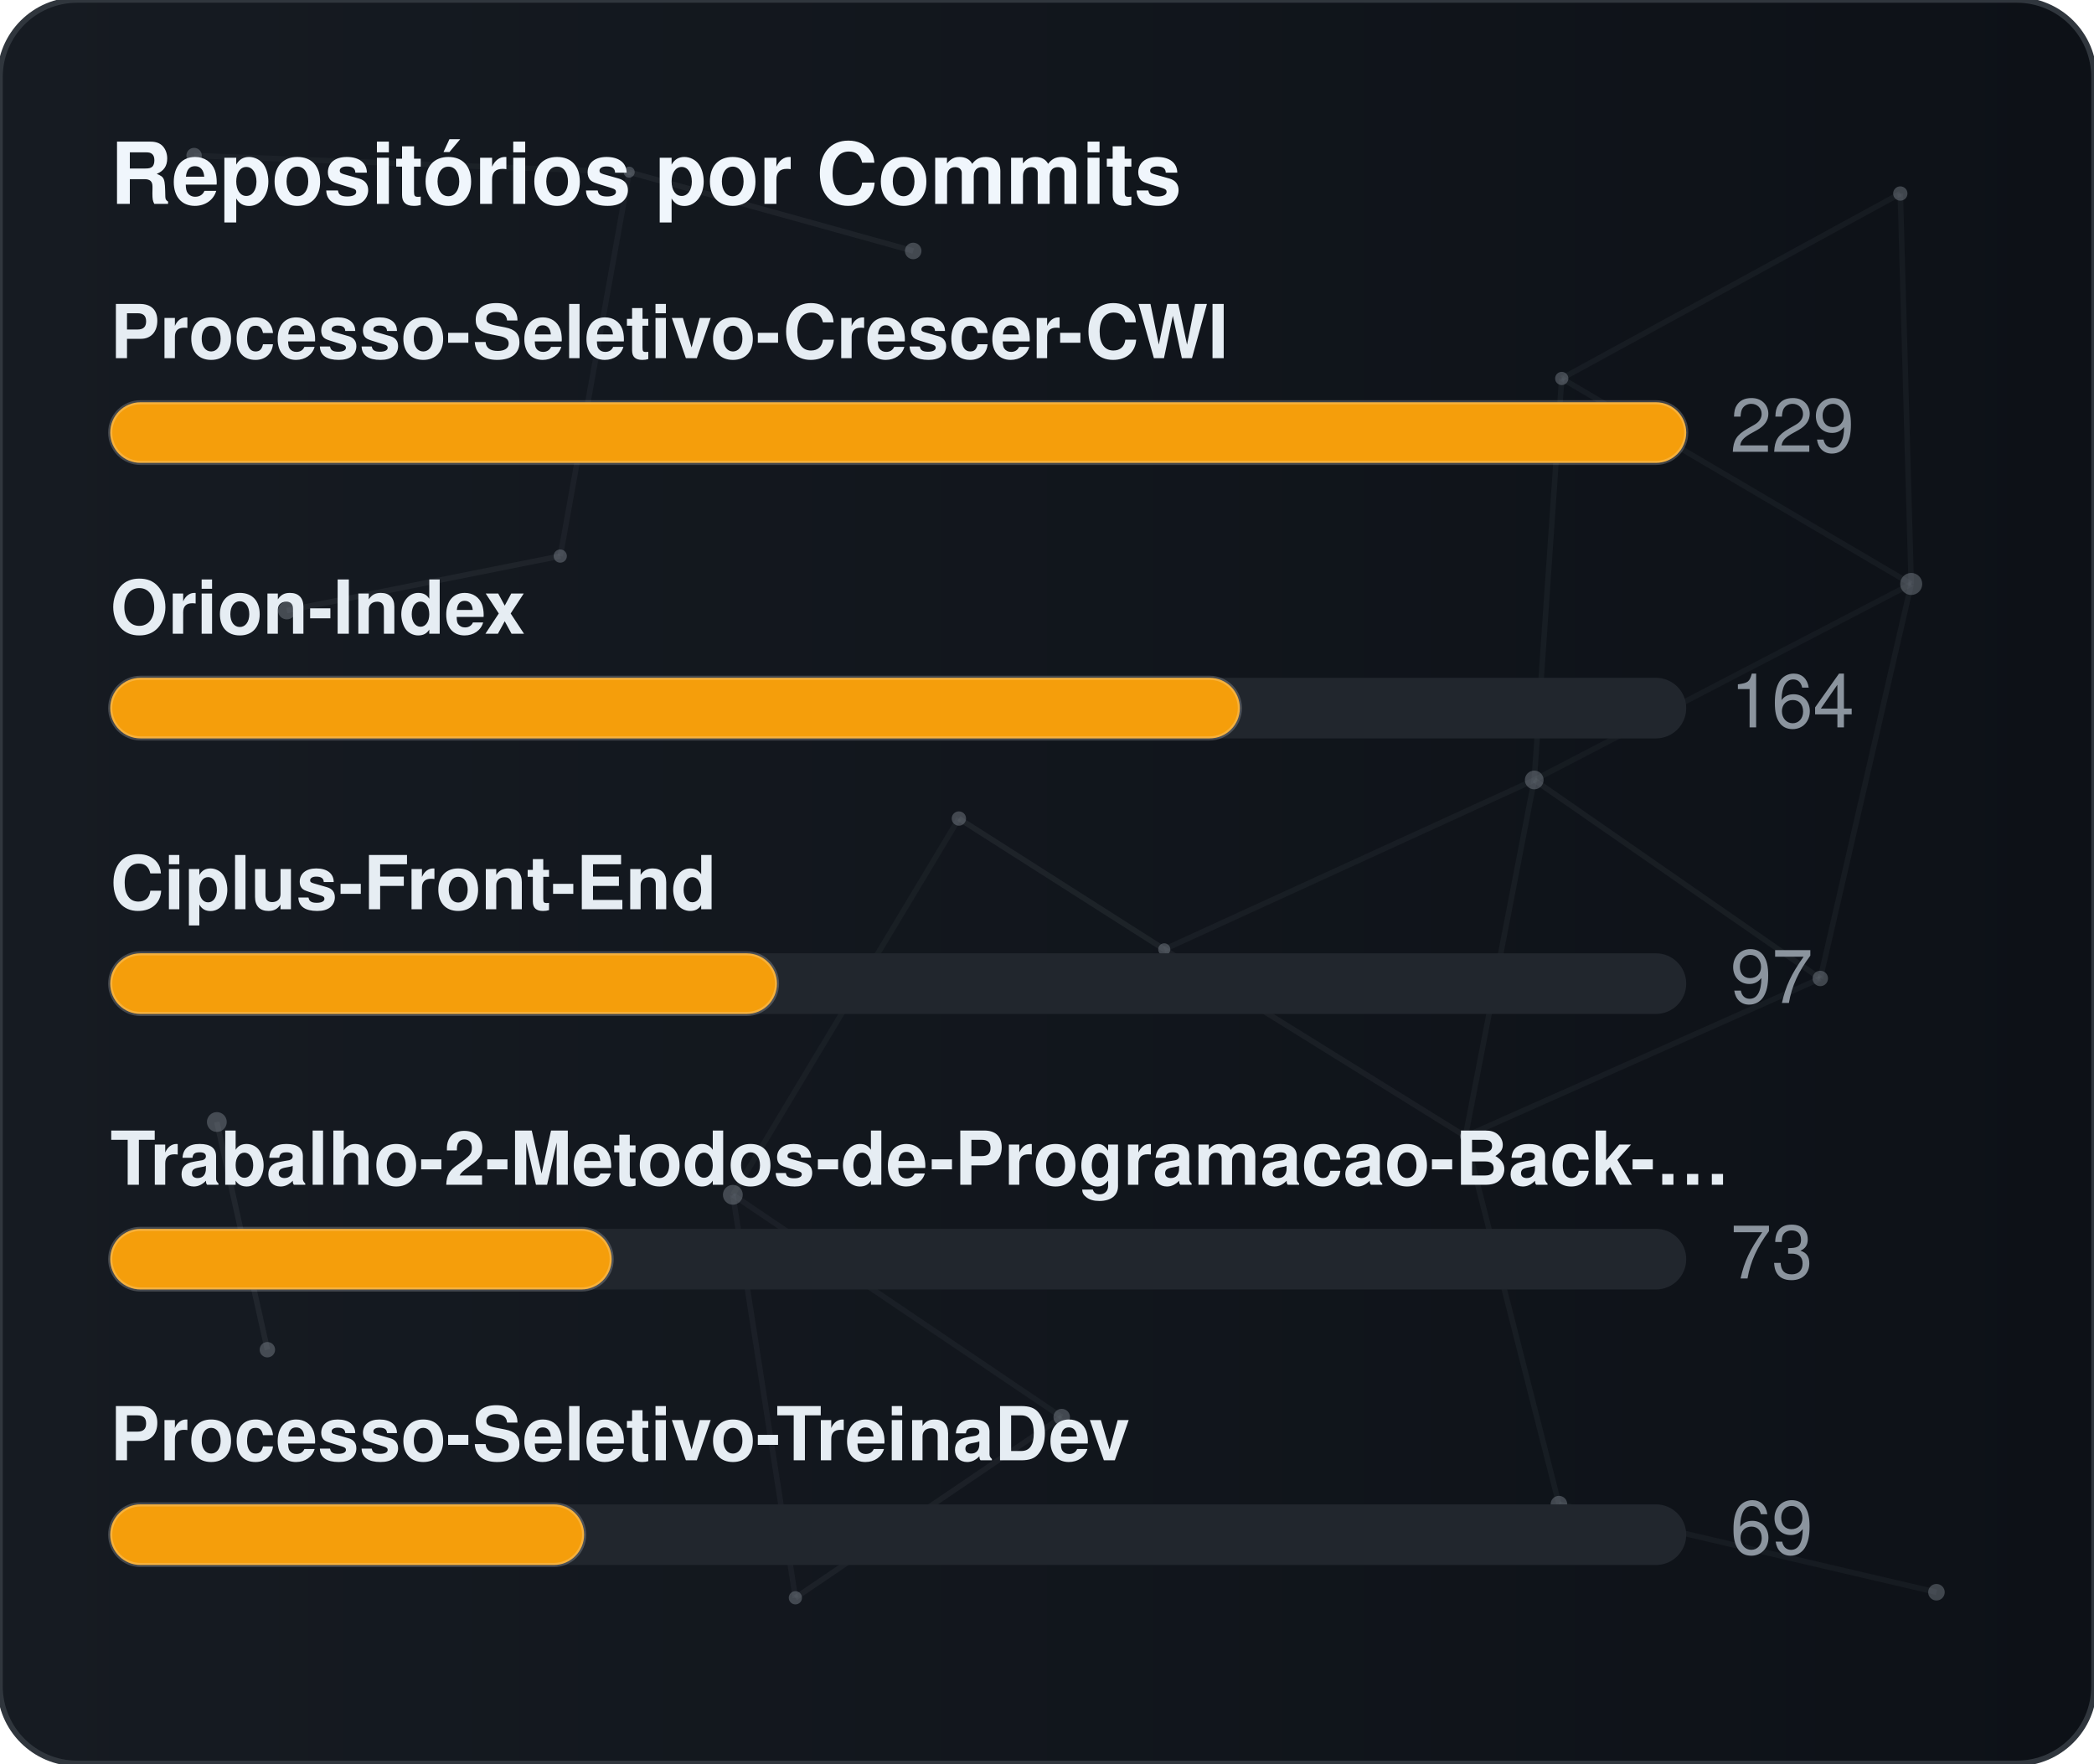
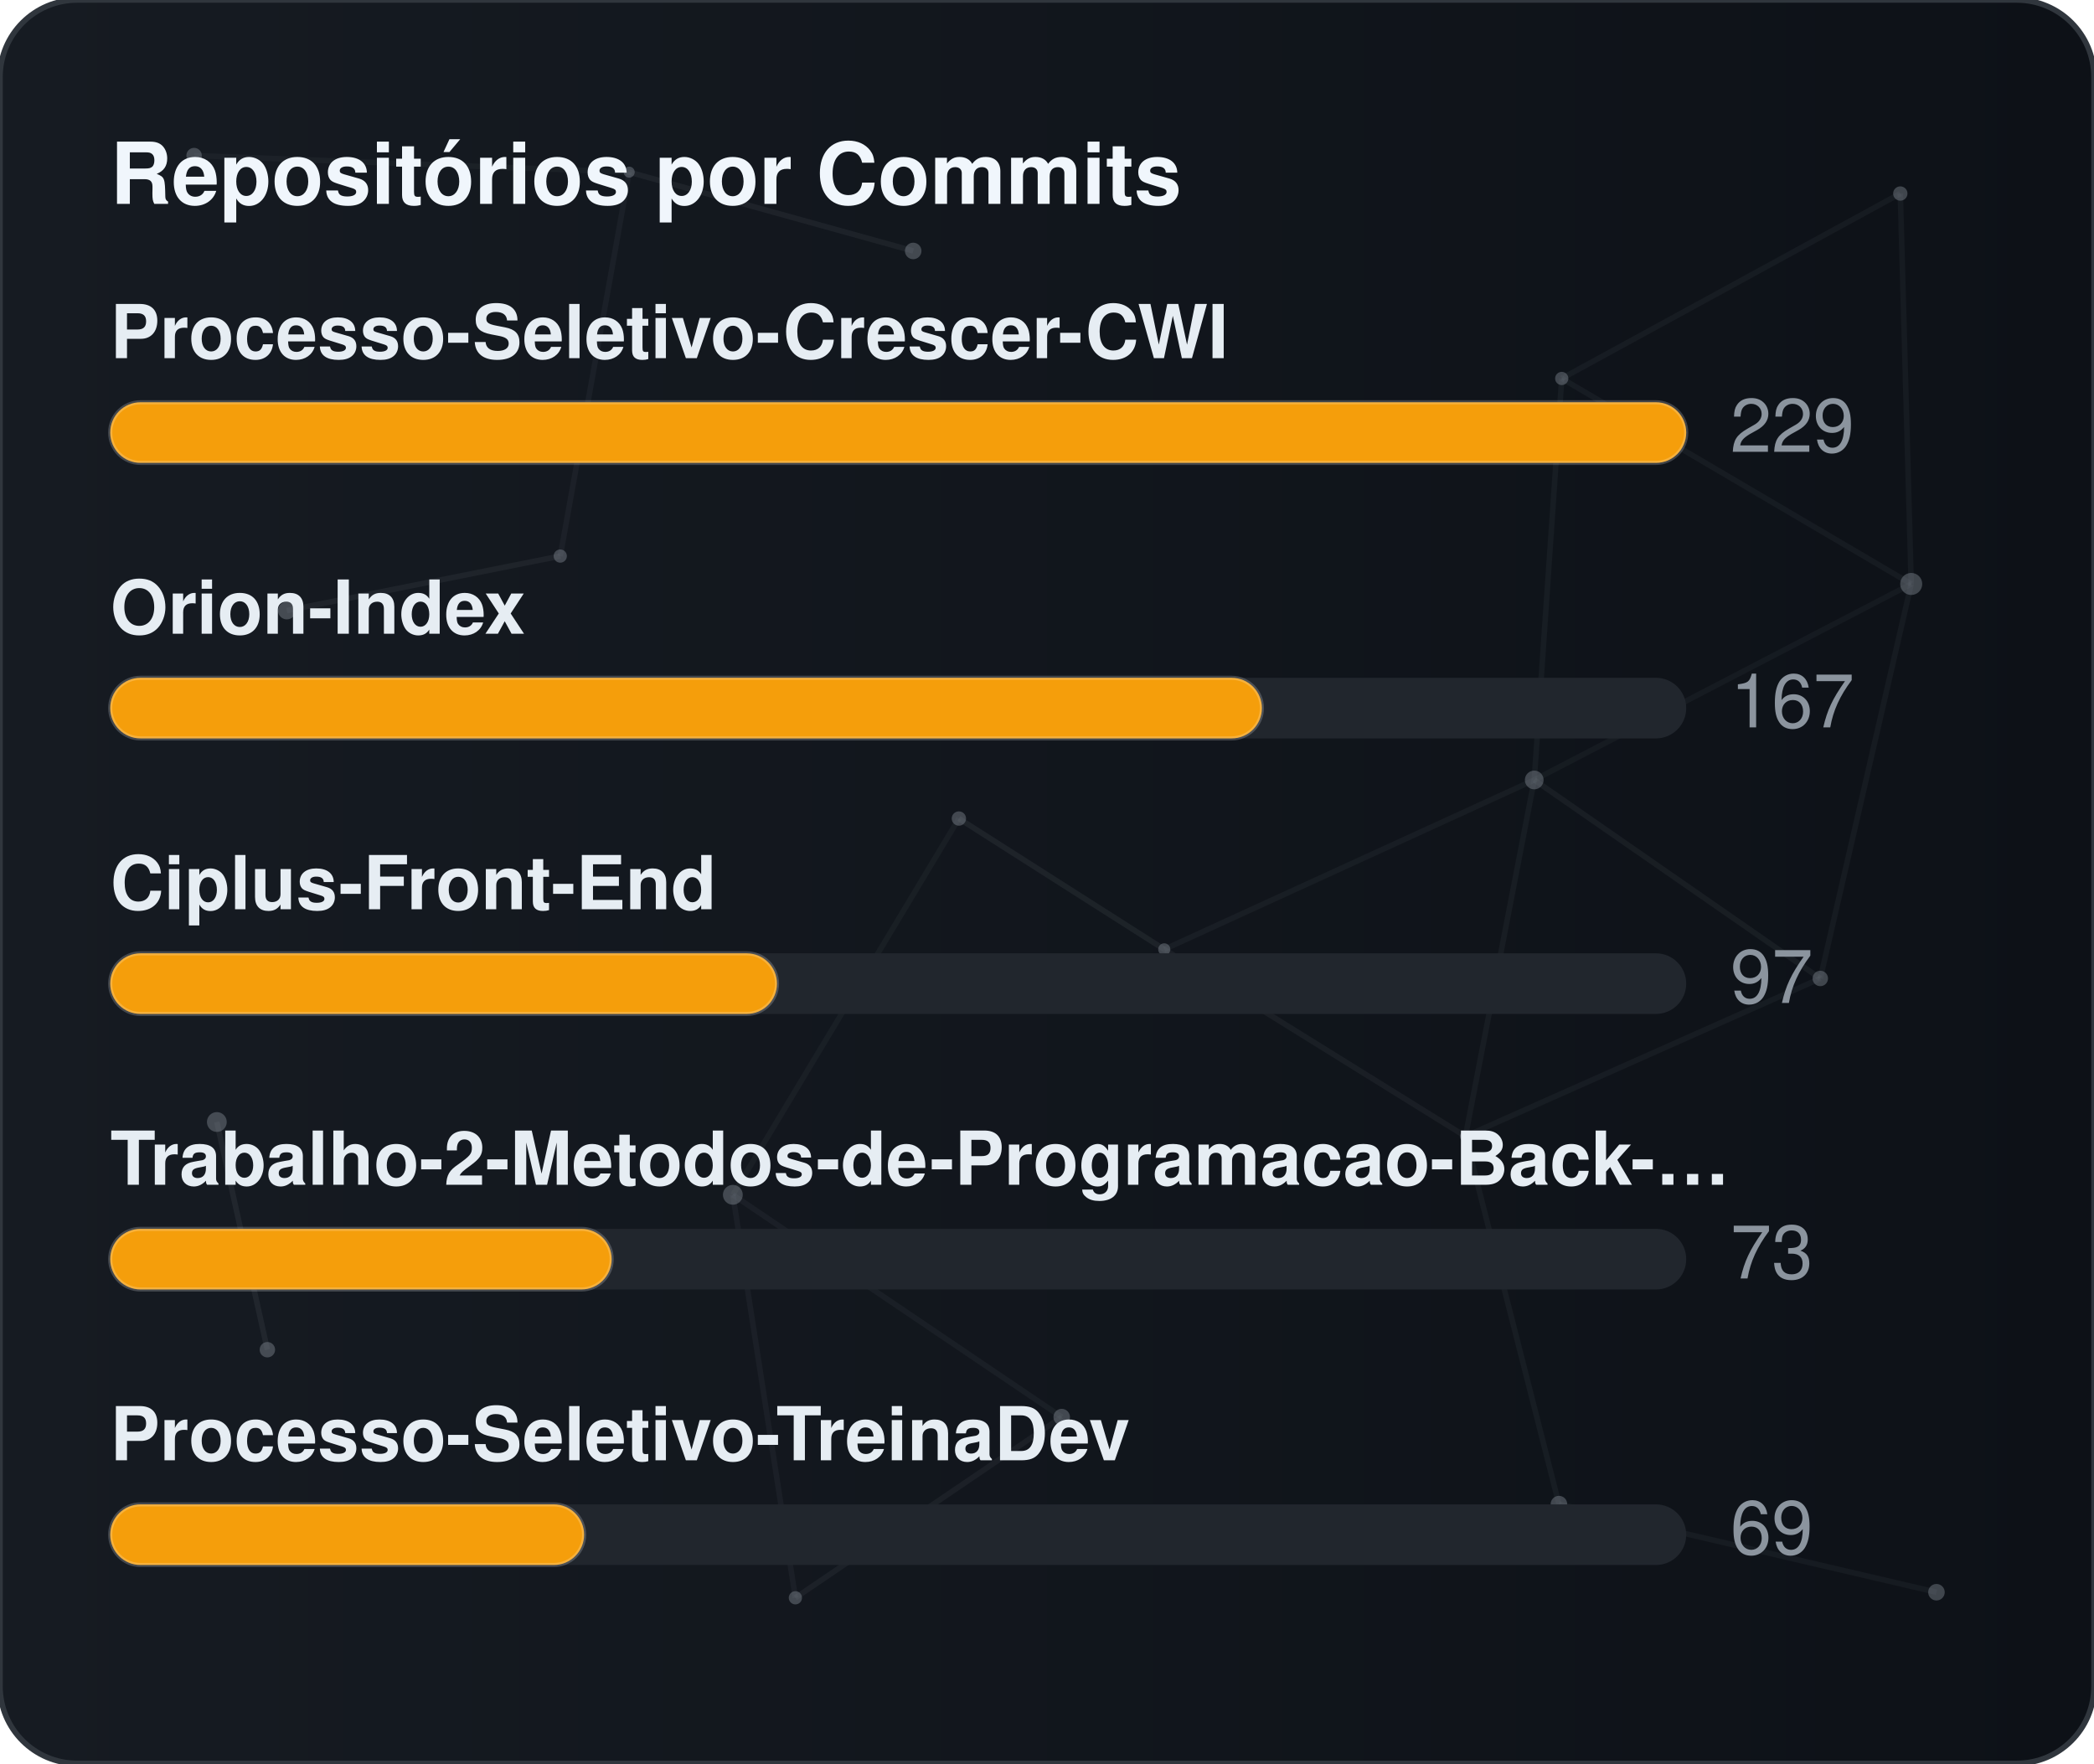
<svg xmlns="http://www.w3.org/2000/svg" width="380" height="320" viewBox="0 0 380 320" role="img" aria-label="Repositórios por Commits">
  <defs>
    <linearGradient id="gradCommits" x1="0%" y1="0%" x2="100%" y2="0%">
      <stop offset="0%" stop-color="#161b22" />
      <stop offset="100%" stop-color="#0d1117" />
    </linearGradient>
    <clipPath id="cardClipgradCommits">
      <rect x="0" y="0" width="380" height="320" rx="14" />
    </clipPath>
  </defs>
  <style>
    text { font-family: -apple-system, BlinkMacSystemFont, "Segoe UI", Helvetica, Arial, sans-serif; font-size: 13.5px; }
    .card { fill: url(#gradCommits); stroke: #30363d; stroke-width: 1; }
    .title { fill: #f0f6fc; font-weight: 700; font-size: 15.5px; }
    .lbl { fill: #e6edf3; font-weight: 600; }
    .val { fill: #8b949e; }
    .track { fill: #21262d; }
    .bar { stroke: rgba(255,255,255,0.2); stroke-width: 0.75; }
  </style>
  <rect x="0" y="0" width="380" height="320" rx="14" class="card" />
  <g clip-path="url(#cardClipgradCommits)">
    <line x1="35.22" y1="28.23" x2="114.18" y2="31.24" stroke="#8b949e" stroke-width="1" opacity="0.06">
      <animate attributeName="x1" values="35.22;35.39;35.22" dur="9.6s" repeatCount="indefinite" />
      <animate attributeName="y1" values="28.23;26.86;28.23" dur="11.5s" repeatCount="indefinite" />
      <animate attributeName="x2" values="114.18;107.41;114.18" dur="10.9s" repeatCount="indefinite" />
      <animate attributeName="y2" values="31.24;28.12;31.24" dur="13.1s" repeatCount="indefinite" />
    </line>
    <line x1="114.18" y1="31.24" x2="165.72" y2="45.54" stroke="#8b949e" stroke-width="1" opacity="0.09">
      <animate attributeName="x1" values="114.18;107.41;114.18" dur="10.9s" repeatCount="indefinite" />
      <animate attributeName="y1" values="31.24;28.12;31.24" dur="13.1s" repeatCount="indefinite" />
      <animate attributeName="x2" values="165.72;156.65;165.72" dur="7.7s" repeatCount="indefinite" />
      <animate attributeName="y2" values="45.54;47.56;45.54" dur="9.2s" repeatCount="indefinite" />
    </line>
    <line x1="114.18" y1="31.24" x2="101.67" y2="100.91" stroke="#8b949e" stroke-width="1" opacity="0.07">
      <animate attributeName="x1" values="114.18;107.41;114.18" dur="10.9s" repeatCount="indefinite" />
      <animate attributeName="y1" values="31.24;28.12;31.24" dur="13.1s" repeatCount="indefinite" />
      <animate attributeName="x2" values="101.67;109.76;101.67" dur="6.4s" repeatCount="indefinite" />
      <animate attributeName="y2" values="100.91;94.52;100.91" dur="7.6s" repeatCount="indefinite" />
    </line>
    <line x1="283.41" y1="68.68" x2="344.85" y2="35.12" stroke="#8b949e" stroke-width="1" opacity="0.07">
      <animate attributeName="x1" values="283.41;282.83;283.41" dur="12.0s" repeatCount="indefinite" />
      <animate attributeName="y1" values="68.68;66.16;68.68" dur="14.4s" repeatCount="indefinite" />
      <animate attributeName="x2" values="344.85;343.1;344.85" dur="9.8s" repeatCount="indefinite" />
      <animate attributeName="y2" values="35.12;30.36;35.12" dur="11.8s" repeatCount="indefinite" />
    </line>
    <line x1="283.41" y1="68.68" x2="278.42" y2="141.54" stroke="#8b949e" stroke-width="1" opacity="0.07">
      <animate attributeName="x1" values="283.41;282.83;283.41" dur="12.0s" repeatCount="indefinite" />
      <animate attributeName="y1" values="68.68;66.16;68.68" dur="14.4s" repeatCount="indefinite" />
      <animate attributeName="x2" values="278.42;271.97;278.42" dur="6.3s" repeatCount="indefinite" />
      <animate attributeName="y2" values="141.54;140.88;141.54" dur="7.5s" repeatCount="indefinite" />
    </line>
    <line x1="283.41" y1="68.68" x2="346.83" y2="105.97" stroke="#8b949e" stroke-width="1" opacity="0.07">
      <animate attributeName="x1" values="283.41;282.83;283.41" dur="12.0s" repeatCount="indefinite" />
      <animate attributeName="y1" values="68.68;66.16;68.68" dur="14.4s" repeatCount="indefinite" />
      <animate attributeName="x2" values="346.83;354.74;346.83" dur="10.4s" repeatCount="indefinite" />
      <animate attributeName="y2" values="105.97;113.25;105.97" dur="12.5s" repeatCount="indefinite" />
    </line>
    <line x1="344.85" y1="35.12" x2="346.83" y2="105.97" stroke="#8b949e" stroke-width="1" opacity="0.07">
      <animate attributeName="x1" values="344.85;343.1;344.85" dur="9.8s" repeatCount="indefinite" />
      <animate attributeName="y1" values="35.12;30.36;35.12" dur="11.8s" repeatCount="indefinite" />
      <animate attributeName="x2" values="346.83;354.74;346.83" dur="10.4s" repeatCount="indefinite" />
      <animate attributeName="y2" values="105.97;113.25;105.97" dur="12.5s" repeatCount="indefinite" />
    </line>
    <line x1="52.05" y1="110.8" x2="101.67" y2="100.91" stroke="#8b949e" stroke-width="1" opacity="0.09">
      <animate attributeName="x1" values="52.05;49.17;52.05" dur="7.9s" repeatCount="indefinite" />
      <animate attributeName="y1" values="110.8;114.75;110.8" dur="9.5s" repeatCount="indefinite" />
      <animate attributeName="x2" values="101.67;109.76;101.67" dur="6.4s" repeatCount="indefinite" />
      <animate attributeName="y2" values="100.91;94.52;100.91" dur="7.6s" repeatCount="indefinite" />
    </line>
    <line x1="174.01" y1="148.54" x2="132.99" y2="216.82" stroke="#8b949e" stroke-width="1" opacity="0.06">
      <animate attributeName="x1" values="174.01;179.31;174.01" dur="7.4s" repeatCount="indefinite" />
      <animate attributeName="y1" values="148.54;150.39;148.54" dur="8.9s" repeatCount="indefinite" />
      <animate attributeName="x2" values="132.99;131.19;132.99" dur="9.7s" repeatCount="indefinite" />
      <animate attributeName="y2" values="216.82;223.91;216.82" dur="11.7s" repeatCount="indefinite" />
    </line>
    <line x1="174.01" y1="148.54" x2="211.28" y2="172.28" stroke="#8b949e" stroke-width="1" opacity="0.10">
      <animate attributeName="x1" values="174.01;179.31;174.01" dur="7.4s" repeatCount="indefinite" />
      <animate attributeName="y1" values="148.54;150.39;148.54" dur="8.9s" repeatCount="indefinite" />
      <animate attributeName="x2" values="211.28;207.15;211.28" dur="8.7s" repeatCount="indefinite" />
      <animate attributeName="y2" values="172.28;167.34;172.28" dur="10.4s" repeatCount="indefinite" />
    </line>
    <line x1="278.42" y1="141.54" x2="346.83" y2="105.97" stroke="#8b949e" stroke-width="1" opacity="0.06">
      <animate attributeName="x1" values="278.42;271.97;278.42" dur="6.3s" repeatCount="indefinite" />
      <animate attributeName="y1" values="141.54;140.88;141.54" dur="7.5s" repeatCount="indefinite" />
      <animate attributeName="x2" values="346.83;354.74;346.83" dur="10.4s" repeatCount="indefinite" />
      <animate attributeName="y2" values="105.97;113.25;105.97" dur="12.5s" repeatCount="indefinite" />
    </line>
    <line x1="278.42" y1="141.54" x2="211.28" y2="172.28" stroke="#8b949e" stroke-width="1" opacity="0.07">
      <animate attributeName="x1" values="278.42;271.97;278.42" dur="6.3s" repeatCount="indefinite" />
      <animate attributeName="y1" values="141.54;140.88;141.54" dur="7.5s" repeatCount="indefinite" />
      <animate attributeName="x2" values="211.28;207.15;211.28" dur="8.7s" repeatCount="indefinite" />
      <animate attributeName="y2" values="172.28;167.34;172.28" dur="10.4s" repeatCount="indefinite" />
    </line>
    <line x1="278.42" y1="141.54" x2="265.93" y2="206.21" stroke="#8b949e" stroke-width="1" opacity="0.07">
      <animate attributeName="x1" values="278.42;271.97;278.42" dur="6.3s" repeatCount="indefinite" />
      <animate attributeName="y1" values="141.54;140.88;141.54" dur="7.5s" repeatCount="indefinite" />
      <animate attributeName="x2" values="265.93;263.56;265.93" dur="8.0s" repeatCount="indefinite" />
      <animate attributeName="y2" values="206.21;213.6;206.21" dur="9.6s" repeatCount="indefinite" />
    </line>
    <line x1="278.42" y1="141.54" x2="330.33" y2="177.56" stroke="#8b949e" stroke-width="1" opacity="0.08">
      <animate attributeName="x1" values="278.42;271.97;278.42" dur="6.3s" repeatCount="indefinite" />
      <animate attributeName="y1" values="141.54;140.88;141.54" dur="7.5s" repeatCount="indefinite" />
      <animate attributeName="x2" values="330.33;321.23;330.33" dur="10.7s" repeatCount="indefinite" />
      <animate attributeName="y2" values="177.56;172.27;177.56" dur="12.8s" repeatCount="indefinite" />
    </line>
    <line x1="346.83" y1="105.97" x2="330.33" y2="177.56" stroke="#8b949e" stroke-width="1" opacity="0.07">
      <animate attributeName="x1" values="346.83;354.74;346.83" dur="10.4s" repeatCount="indefinite" />
      <animate attributeName="y1" values="105.97;113.25;105.97" dur="12.5s" repeatCount="indefinite" />
      <animate attributeName="x2" values="330.33;321.23;330.33" dur="10.7s" repeatCount="indefinite" />
      <animate attributeName="y2" values="177.56;172.27;177.56" dur="12.8s" repeatCount="indefinite" />
    </line>
    <line x1="39.35" y1="203.61" x2="48.52" y2="244.93" stroke="#8b949e" stroke-width="1" opacity="0.10">
      <animate attributeName="x1" values="39.35;29.72;39.35" dur="11.8s" repeatCount="indefinite" />
      <animate attributeName="y1" values="203.61;200.24;203.61" dur="14.2s" repeatCount="indefinite" />
      <animate attributeName="x2" values="48.52;44.33;48.52" dur="11.9s" repeatCount="indefinite" />
      <animate attributeName="y2" values="244.93;238.49;244.93" dur="14.3s" repeatCount="indefinite" />
    </line>
    <line x1="132.99" y1="216.82" x2="144.34" y2="289.95" stroke="#8b949e" stroke-width="1" opacity="0.07">
      <animate attributeName="x1" values="132.99;131.19;132.99" dur="9.7s" repeatCount="indefinite" />
      <animate attributeName="y1" values="216.82;223.91;216.82" dur="11.7s" repeatCount="indefinite" />
      <animate attributeName="x2" values="144.34;138.5;144.34" dur="6.3s" repeatCount="indefinite" />
      <animate attributeName="y2" values="289.95;282.9;289.95" dur="7.6s" repeatCount="indefinite" />
    </line>
    <line x1="132.99" y1="216.82" x2="192.67" y2="257.16" stroke="#8b949e" stroke-width="1" opacity="0.07">
      <animate attributeName="x1" values="132.99;131.19;132.99" dur="9.7s" repeatCount="indefinite" />
      <animate attributeName="y1" values="216.82;223.91;216.82" dur="11.7s" repeatCount="indefinite" />
      <animate attributeName="x2" values="192.67;196.2;192.67" dur="6.2s" repeatCount="indefinite" />
      <animate attributeName="y2" values="257.16;251.56;257.16" dur="7.5s" repeatCount="indefinite" />
    </line>
    <line x1="211.28" y1="172.28" x2="265.93" y2="206.21" stroke="#8b949e" stroke-width="1" opacity="0.08">
      <animate attributeName="x1" values="211.28;207.15;211.28" dur="8.7s" repeatCount="indefinite" />
      <animate attributeName="y1" values="172.28;167.34;172.28" dur="10.4s" repeatCount="indefinite" />
      <animate attributeName="x2" values="265.93;263.56;265.93" dur="8.0s" repeatCount="indefinite" />
      <animate attributeName="y2" values="206.21;213.6;206.21" dur="9.6s" repeatCount="indefinite" />
    </line>
    <line x1="265.93" y1="206.21" x2="330.33" y2="177.56" stroke="#8b949e" stroke-width="1" opacity="0.07">
      <animate attributeName="x1" values="265.93;263.56;265.93" dur="8.0s" repeatCount="indefinite" />
      <animate attributeName="y1" values="206.21;213.6;206.21" dur="9.6s" repeatCount="indefinite" />
      <animate attributeName="x2" values="330.33;321.23;330.33" dur="10.7s" repeatCount="indefinite" />
      <animate attributeName="y2" values="177.56;172.27;177.56" dur="12.8s" repeatCount="indefinite" />
    </line>
    <line x1="265.93" y1="206.21" x2="282.9" y2="272.95" stroke="#8b949e" stroke-width="1" opacity="0.07">
      <animate attributeName="x1" values="265.93;263.56;265.93" dur="8.0s" repeatCount="indefinite" />
      <animate attributeName="y1" values="206.21;213.6;206.21" dur="9.6s" repeatCount="indefinite" />
      <animate attributeName="x2" values="282.9;277.88;282.9" dur="6.7s" repeatCount="indefinite" />
      <animate attributeName="y2" values="272.95;280.91;272.95" dur="8.1s" repeatCount="indefinite" />
    </line>
    <line x1="144.34" y1="289.95" x2="192.67" y2="257.16" stroke="#8b949e" stroke-width="1" opacity="0.08">
      <animate attributeName="x1" values="144.34;138.5;144.34" dur="6.3s" repeatCount="indefinite" />
      <animate attributeName="y1" values="289.95;282.9;289.95" dur="7.6s" repeatCount="indefinite" />
      <animate attributeName="x2" values="192.67;196.2;192.67" dur="6.2s" repeatCount="indefinite" />
      <animate attributeName="y2" values="257.16;251.56;257.16" dur="7.5s" repeatCount="indefinite" />
    </line>
    <line x1="282.9" y1="272.95" x2="351.41" y2="288.94" stroke="#8b949e" stroke-width="1" opacity="0.07">
      <animate attributeName="x1" values="282.9;277.88;282.9" dur="6.7s" repeatCount="indefinite" />
      <animate attributeName="y1" values="272.95;280.91;272.95" dur="8.1s" repeatCount="indefinite" />
      <animate attributeName="x2" values="351.41;356.89;351.41" dur="11.9s" repeatCount="indefinite" />
      <animate attributeName="y2" values="288.94;287.49;288.94" dur="14.3s" repeatCount="indefinite" />
    </line>
    <circle cx="35.22" cy="28.23" r="1.4" fill="#8b949e" opacity="0.40">
      <animate attributeName="cx" values="35.22;35.39;35.22" dur="9.6s" repeatCount="indefinite" />
      <animate attributeName="cy" values="28.23;26.86;28.23" dur="11.5s" repeatCount="indefinite" />
    </circle>
    <circle cx="114.18" cy="31.24" r="1.0" fill="#8b949e" opacity="0.40">
      <animate attributeName="cx" values="114.18;107.41;114.18" dur="10.9s" repeatCount="indefinite" />
      <animate attributeName="cy" values="31.24;28.12;31.24" dur="13.1s" repeatCount="indefinite" />
    </circle>
    <circle cx="165.72" cy="45.54" r="1.5" fill="#8b949e" opacity="0.40">
      <animate attributeName="cx" values="165.72;156.65;165.72" dur="7.7s" repeatCount="indefinite" />
      <animate attributeName="cy" values="45.54;47.56;45.54" dur="9.2s" repeatCount="indefinite" />
    </circle>
    <circle cx="283.41" cy="68.68" r="1.2" fill="#8b949e" opacity="0.40">
      <animate attributeName="cx" values="283.41;282.83;283.41" dur="12.0s" repeatCount="indefinite" />
      <animate attributeName="cy" values="68.68;66.16;68.68" dur="14.4s" repeatCount="indefinite" />
    </circle>
    <circle cx="344.85" cy="35.12" r="1.3" fill="#8b949e" opacity="0.40">
      <animate attributeName="cx" values="344.85;343.1;344.85" dur="9.8s" repeatCount="indefinite" />
      <animate attributeName="cy" values="35.12;30.36;35.12" dur="11.8s" repeatCount="indefinite" />
    </circle>
    <circle cx="52.05" cy="110.8" r="1.6" fill="#8b949e" opacity="0.40">
      <animate attributeName="cx" values="52.05;49.17;52.05" dur="7.9s" repeatCount="indefinite" />
      <animate attributeName="cy" values="110.8;114.75;110.8" dur="9.5s" repeatCount="indefinite" />
    </circle>
    <circle cx="101.67" cy="100.91" r="1.2" fill="#8b949e" opacity="0.40">
      <animate attributeName="cx" values="101.67;109.76;101.67" dur="6.4s" repeatCount="indefinite" />
      <animate attributeName="cy" values="100.91;94.52;100.91" dur="7.6s" repeatCount="indefinite" />
    </circle>
    <circle cx="174.01" cy="148.54" r="1.3" fill="#8b949e" opacity="0.40">
      <animate attributeName="cx" values="174.01;179.31;174.01" dur="7.4s" repeatCount="indefinite" />
      <animate attributeName="cy" values="148.54;150.39;148.54" dur="8.9s" repeatCount="indefinite" />
    </circle>
    <circle cx="278.42" cy="141.54" r="1.7" fill="#8b949e" opacity="0.40">
      <animate attributeName="cx" values="278.42;271.97;278.42" dur="6.3s" repeatCount="indefinite" />
      <animate attributeName="cy" values="141.54;140.88;141.54" dur="7.5s" repeatCount="indefinite" />
    </circle>
    <circle cx="346.83" cy="105.97" r="2.0" fill="#8b949e" opacity="0.40">
      <animate attributeName="cx" values="346.83;354.74;346.83" dur="10.4s" repeatCount="indefinite" />
      <animate attributeName="cy" values="105.97;113.25;105.97" dur="12.5s" repeatCount="indefinite" />
    </circle>
    <circle cx="39.35" cy="203.61" r="1.8" fill="#8b949e" opacity="0.40">
      <animate attributeName="cx" values="39.35;29.72;39.35" dur="11.8s" repeatCount="indefinite" />
      <animate attributeName="cy" values="203.61;200.24;203.61" dur="14.2s" repeatCount="indefinite" />
    </circle>
    <circle cx="132.99" cy="216.82" r="1.8" fill="#8b949e" opacity="0.40">
      <animate attributeName="cx" values="132.99;131.19;132.99" dur="9.7s" repeatCount="indefinite" />
      <animate attributeName="cy" values="216.82;223.91;216.82" dur="11.7s" repeatCount="indefinite" />
    </circle>
    <circle cx="211.28" cy="172.28" r="1.1" fill="#8b949e" opacity="0.40">
      <animate attributeName="cx" values="211.28;207.15;211.28" dur="8.7s" repeatCount="indefinite" />
      <animate attributeName="cy" values="172.28;167.34;172.28" dur="10.4s" repeatCount="indefinite" />
    </circle>
    <circle cx="265.93" cy="206.21" r="1.0" fill="#8b949e" opacity="0.40">
      <animate attributeName="cx" values="265.93;263.56;265.93" dur="8.0s" repeatCount="indefinite" />
      <animate attributeName="cy" values="206.21;213.6;206.21" dur="9.6s" repeatCount="indefinite" />
    </circle>
    <circle cx="330.33" cy="177.56" r="1.4" fill="#8b949e" opacity="0.40">
      <animate attributeName="cx" values="330.33;321.23;330.33" dur="10.7s" repeatCount="indefinite" />
      <animate attributeName="cy" values="177.56;172.27;177.56" dur="12.8s" repeatCount="indefinite" />
    </circle>
    <circle cx="48.52" cy="244.93" r="1.4" fill="#8b949e" opacity="0.40">
      <animate attributeName="cx" values="48.52;44.33;48.52" dur="11.9s" repeatCount="indefinite" />
      <animate attributeName="cy" values="244.93;238.49;244.93" dur="14.3s" repeatCount="indefinite" />
    </circle>
    <circle cx="144.34" cy="289.95" r="1.2" fill="#8b949e" opacity="0.40">
      <animate attributeName="cx" values="144.34;138.5;144.34" dur="6.3s" repeatCount="indefinite" />
      <animate attributeName="cy" values="289.95;282.9;289.95" dur="7.6s" repeatCount="indefinite" />
    </circle>
    <circle cx="192.67" cy="257.16" r="1.5" fill="#8b949e" opacity="0.40">
      <animate attributeName="cx" values="192.67;196.2;192.67" dur="6.2s" repeatCount="indefinite" />
      <animate attributeName="cy" values="257.16;251.56;257.16" dur="7.5s" repeatCount="indefinite" />
    </circle>
    <circle cx="282.9" cy="272.95" r="1.5" fill="#8b949e" opacity="0.40">
      <animate attributeName="cx" values="282.9;277.88;282.9" dur="6.7s" repeatCount="indefinite" />
      <animate attributeName="cy" values="272.95;280.91;272.95" dur="8.1s" repeatCount="indefinite" />
    </circle>
    <circle cx="351.41" cy="288.94" r="1.5" fill="#8b949e" opacity="0.40">
      <animate attributeName="cx" values="351.41;356.89;351.41" dur="11.9s" repeatCount="indefinite" />
      <animate attributeName="cy" values="288.94;287.49;288.94" dur="14.3s" repeatCount="indefinite" />
    </circle>
  </g>
  <text x="20" y="37" class="title">Repositórios por Commits</text>
  <text x="20" y="65" class="lbl">Processo-Seletivo-Crescer-CWI</text>
  <rect x="20" y="73" width="286" height="11" rx="5.5" class="track" />
  <rect x="20" y="73" width="286" height="11" rx="5.5" fill="#f59e0b" class="bar" />
  <text x="314" y="82" class="val">229</text>
  <text x="20" y="115" class="lbl">Orion-Index</text>
  <rect x="20" y="123" width="286" height="11" rx="5.5" class="track" />
-   <rect x="20" y="123" width="205" height="11" rx="5.5" fill="#f59e0b" class="bar" />
-   <text x="314" y="132" class="val">164</text>
+   <rect x="20" y="123" width="209" height="11" rx="5.5" fill="#f59e0b" class="bar" />
+   <text x="314" y="132" class="val">167</text>
  <text x="20" y="165" class="lbl">Ciplus-Front-End</text>
  <rect x="20" y="173" width="286" height="11" rx="5.5" class="track" />
  <rect x="20" y="173" width="121" height="11" rx="5.5" fill="#f59e0b" class="bar" />
  <text x="314" y="182" class="val">97</text>
  <text x="20" y="215" class="lbl">Trabalho-2-Metodos-de-Programacao-Back-…</text>
  <rect x="20" y="223" width="286" height="11" rx="5.5" class="track" />
  <rect x="20" y="223" width="91" height="11" rx="5.5" fill="#f59e0b" class="bar" />
  <text x="314" y="232" class="val">73</text>
  <text x="20" y="265" class="lbl">Processo-Seletivo-TreinaDev</text>
  <rect x="20" y="273" width="286" height="11" rx="5.5" class="track" />
  <rect x="20" y="273" width="86" height="11" rx="5.5" fill="#f59e0b" class="bar" />
  <text x="314" y="282" class="val">69</text>
</svg>
